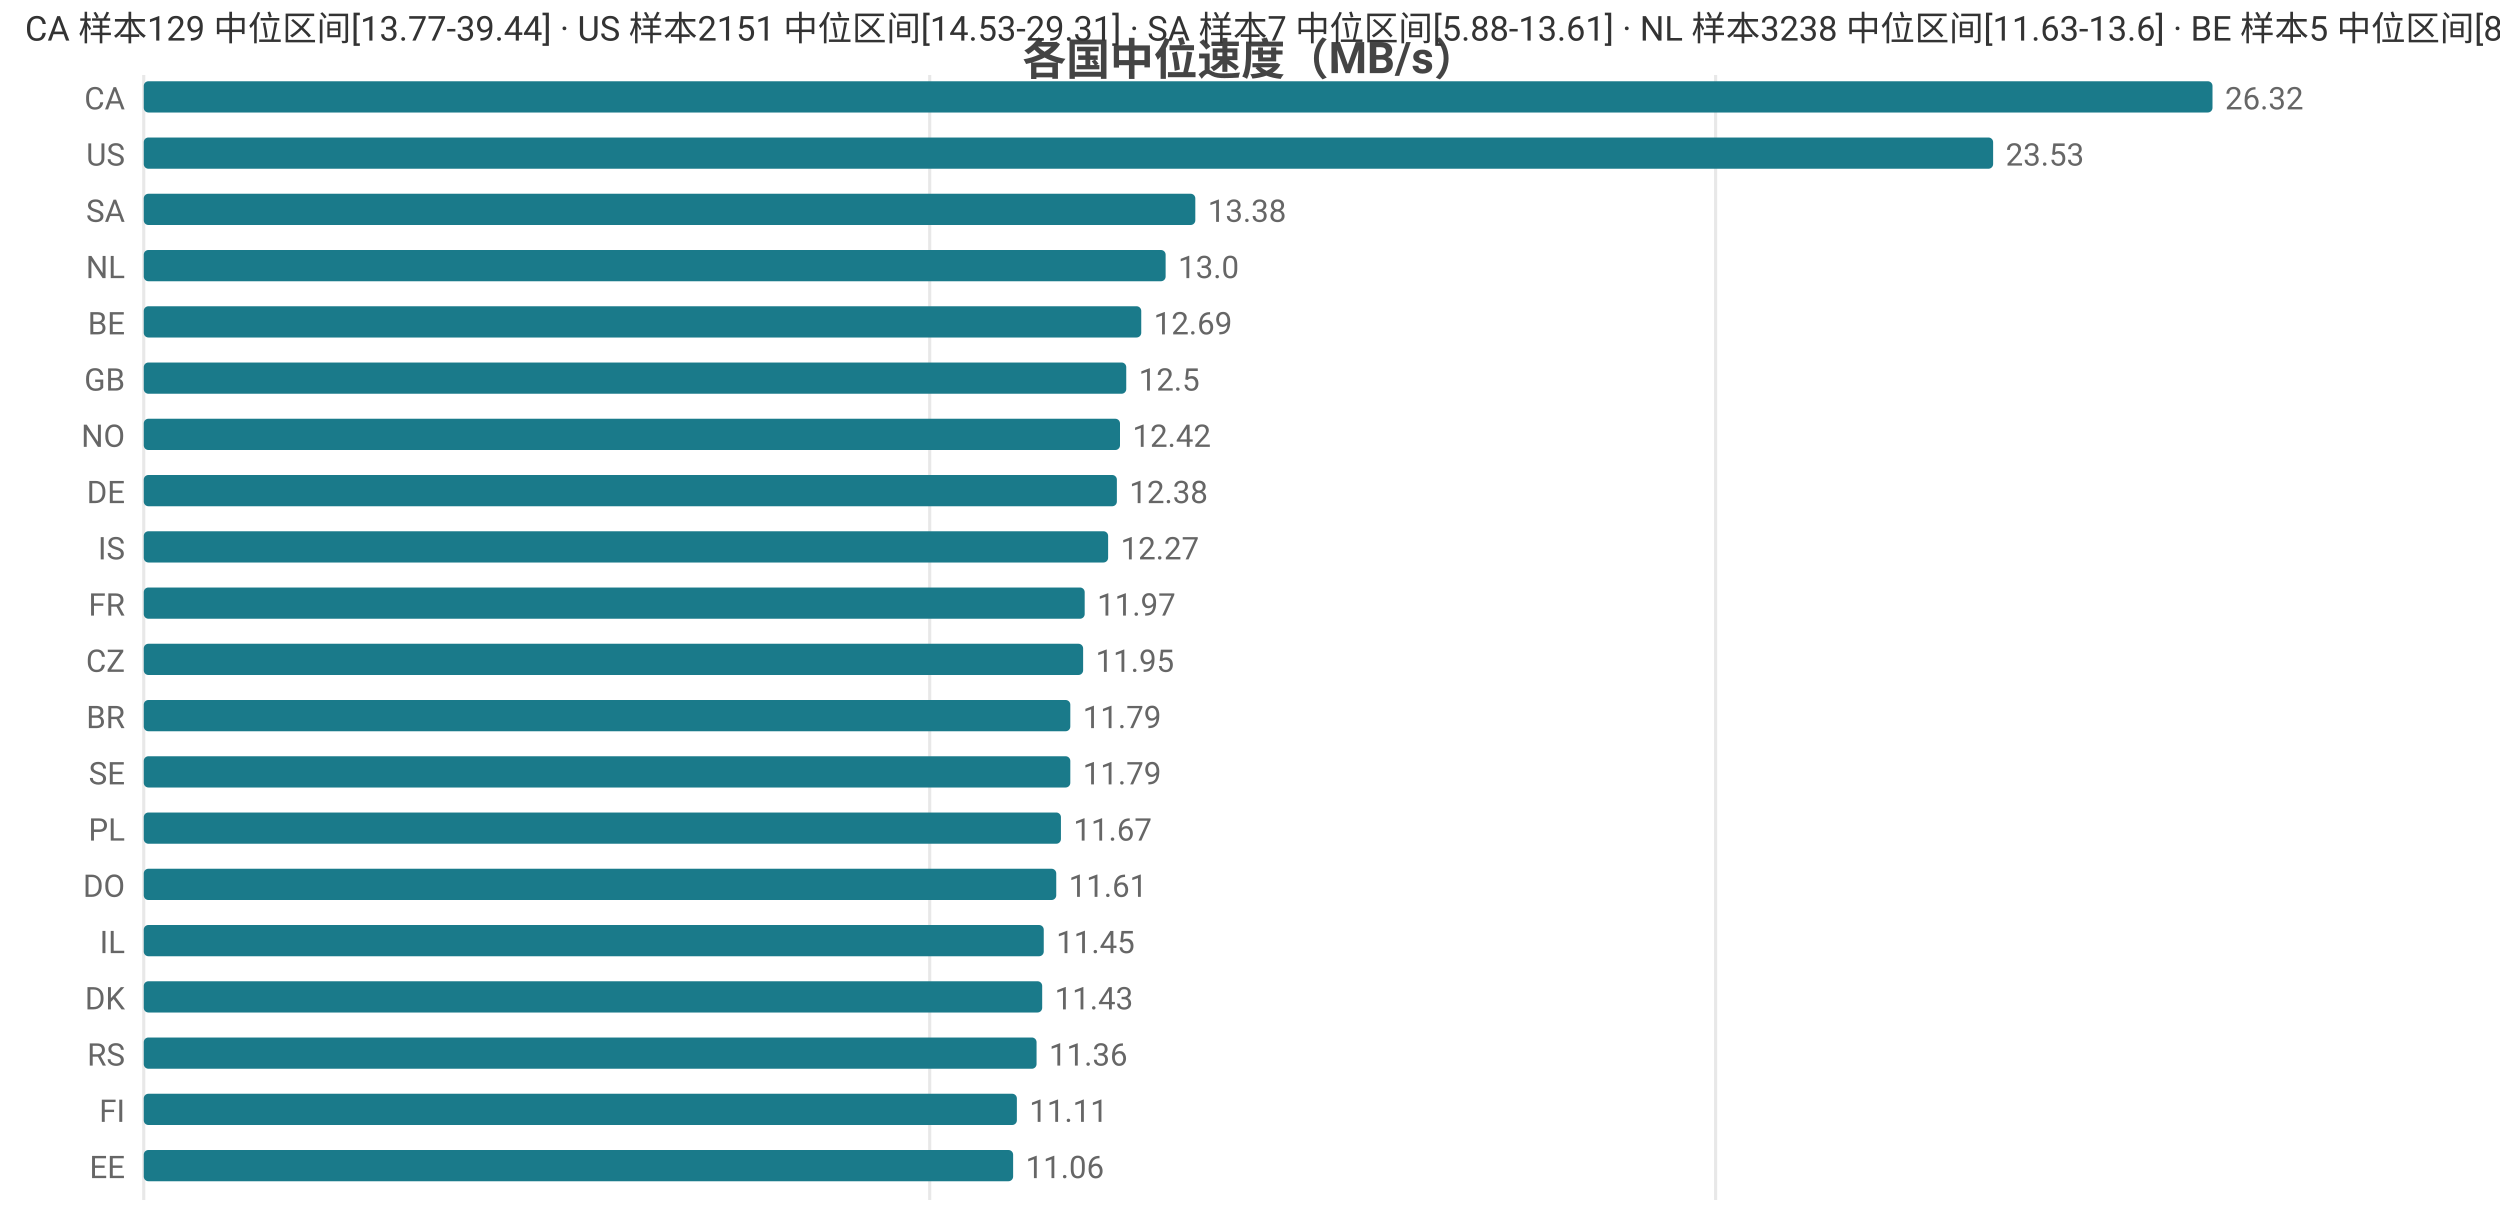
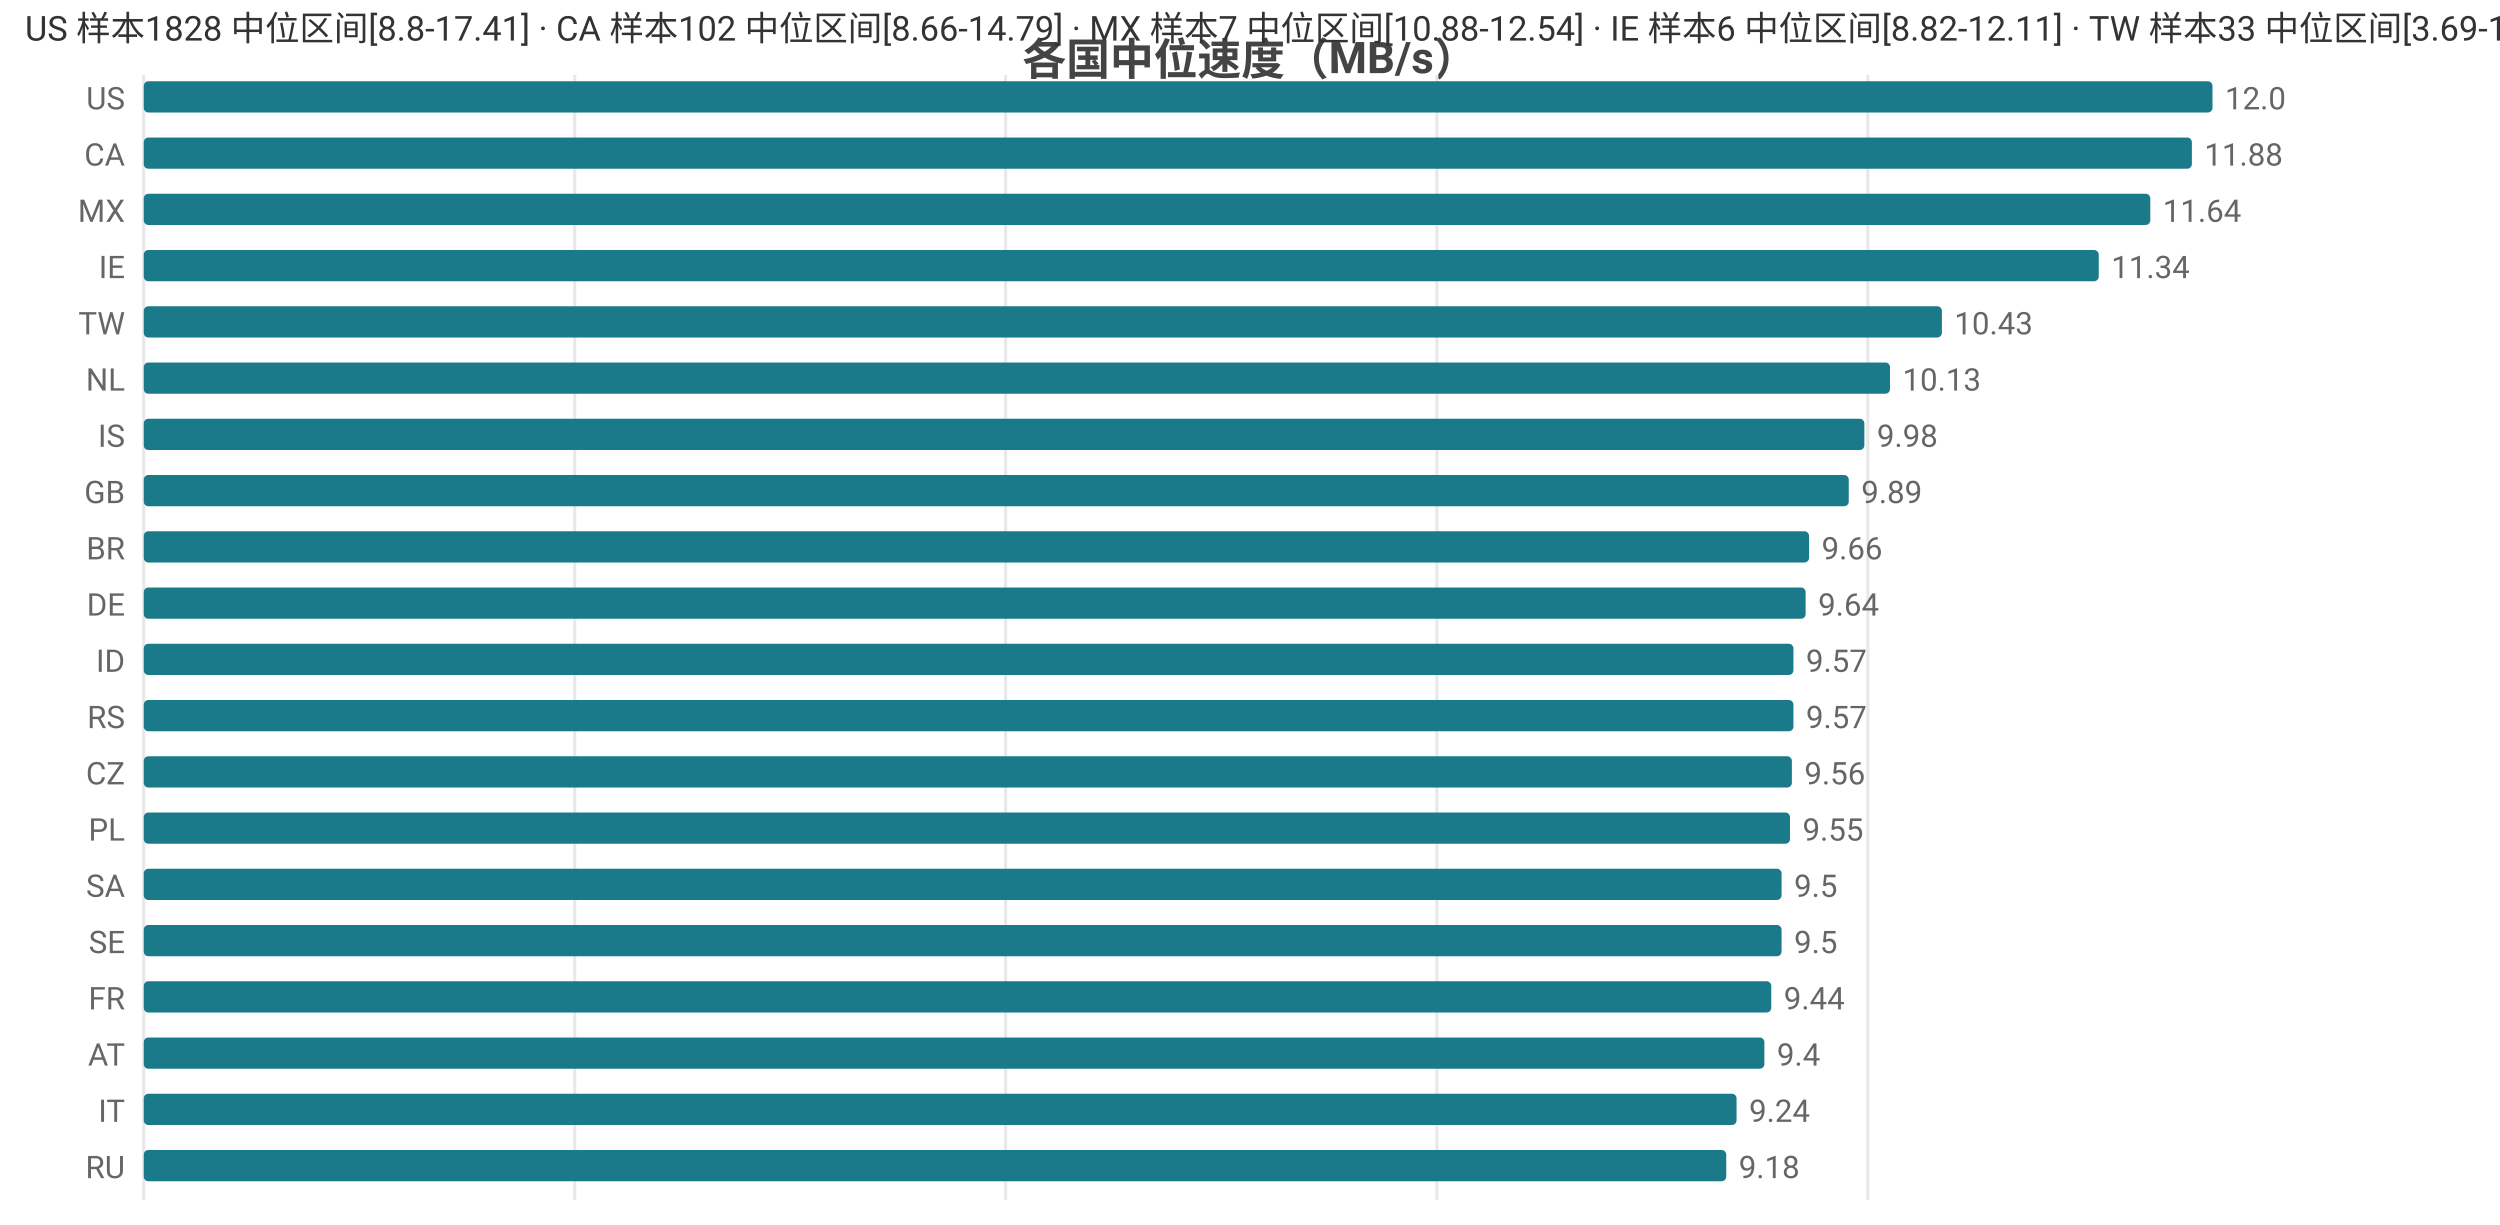
<svg xmlns="http://www.w3.org/2000/svg" width="800" height="392" viewBox="0 0 800 392">
  <rect width="800" height="392" fill="#ffffff" />
  <style>text{font-family:system-ui,-apple-system,'Segoe UI',Roboto,'PingFang SC','Microsoft YaHei','Noto Sans CJK SC',sans-serif}.g{stroke:#e8e8e8;stroke-width:1}.a{stroke:#999;stroke-width:1}.t{font-size:10px;fill:#666}.m{font-size:10px;text-anchor:middle;fill:#666}.e{font-size:10px;text-anchor:end;fill:#666}.l{font-size:11px;fill:#333}.tt{font-size:14px;font-weight:600;text-anchor:middle;fill:#444}.em{font-size:13px;text-anchor:middle;fill:#999}</style>
  <text class="tt" x="400.0" y="24">各国中位速度（MB/s）</text>
  <line class="g" x1="46" y1="24" x2="46" y2="384" />
-   <line class="g" x1="297.5" y1="24" x2="297.5" y2="384" />
-   <line class="g" x1="549.0" y1="24" x2="549.0" y2="384" />
-   <text class="e" x="40" y="35">CA</text>
+   <line class="g" x1="183.9" y1="24" x2="183.9" y2="384" />
+   <line class="g" x1="321.8" y1="24" x2="321.8" y2="384" />
+   <line class="g" x1="459.8" y1="24" x2="459.8" y2="384" />
+   <line class="g" x1="597.7" y1="24" x2="597.7" y2="384" />
+   <text class="e" x="40" y="35">US</text>
  <rect x="46" y="26" width="662" height="10" fill="#1a7a8a" rx="1.5" />
-   <text class="t" x="712" y="35">26.32</text>
-   <text class="e" x="40" y="53">US</text>
-   <rect x="46" y="44" width="591.8" height="10" fill="#1a7a8a" rx="1.5" />
-   <text class="t" x="641.8" y="53">23.53</text>
-   <text class="e" x="40" y="71">SA</text>
-   <rect x="46" y="62" width="336.5" height="10" fill="#1a7a8a" rx="1.5" />
-   <text class="t" x="386.5" y="71">13.38</text>
-   <text class="e" x="40" y="89">NL</text>
-   <rect x="46" y="80" width="327.0" height="10" fill="#1a7a8a" rx="1.5" />
-   <text class="t" x="377.0" y="89">13.0</text>
-   <text class="e" x="40" y="107">BE</text>
-   <rect x="46" y="98" width="319.2" height="10" fill="#1a7a8a" rx="1.5" />
-   <text class="t" x="369.2" y="107">12.69</text>
-   <text class="e" x="40" y="125">GB</text>
-   <rect x="46" y="116" width="314.4" height="10" fill="#1a7a8a" rx="1.5" />
-   <text class="t" x="364.4" y="125">12.5</text>
-   <text class="e" x="40" y="143">NO</text>
-   <rect x="46" y="134" width="312.4" height="10" fill="#1a7a8a" rx="1.5" />
-   <text class="t" x="362.4" y="143">12.42</text>
-   <text class="e" x="40" y="161">DE</text>
-   <rect x="46" y="152" width="311.4" height="10" fill="#1a7a8a" rx="1.5" />
-   <text class="t" x="361.4" y="161">12.38</text>
-   <text class="e" x="40" y="179">IS</text>
-   <rect x="46" y="170" width="308.6" height="10" fill="#1a7a8a" rx="1.5" />
-   <text class="t" x="358.6" y="179">12.27</text>
-   <text class="e" x="40" y="197">FR</text>
-   <rect x="46" y="188" width="301.1" height="10" fill="#1a7a8a" rx="1.5" />
-   <text class="t" x="351.1" y="197">11.97</text>
-   <text class="e" x="40" y="215">CZ</text>
-   <rect x="46" y="206" width="300.6" height="10" fill="#1a7a8a" rx="1.5" />
-   <text class="t" x="350.6" y="215">11.95</text>
-   <text class="e" x="40" y="233">BR</text>
-   <rect x="46" y="224" width="296.5" height="10" fill="#1a7a8a" rx="1.5" />
-   <text class="t" x="346.5" y="233">11.79</text>
-   <text class="e" x="40" y="251">SE</text>
-   <rect x="46" y="242" width="296.5" height="10" fill="#1a7a8a" rx="1.5" />
-   <text class="t" x="346.5" y="251">11.79</text>
+   <text class="t" x="712" y="35">12.0</text>
+   <text class="e" x="40" y="53">CA</text>
+   <rect x="46" y="44" width="655.4" height="10" fill="#1a7a8a" rx="1.5" />
+   <text class="t" x="705.4" y="53">11.88</text>
+   <text class="e" x="40" y="71">MX</text>
+   <rect x="46" y="62" width="642.1" height="10" fill="#1a7a8a" rx="1.5" />
+   <text class="t" x="692.1" y="71">11.64</text>
+   <text class="e" x="40" y="89">IE</text>
+   <rect x="46" y="80" width="625.6" height="10" fill="#1a7a8a" rx="1.5" />
+   <text class="t" x="675.6" y="89">11.34</text>
+   <text class="e" x="40" y="107">TW</text>
+   <rect x="46" y="98" width="575.4" height="10" fill="#1a7a8a" rx="1.5" />
+   <text class="t" x="625.4" y="107">10.43</text>
+   <text class="e" x="40" y="125">NL</text>
+   <rect x="46" y="116" width="558.8" height="10" fill="#1a7a8a" rx="1.5" />
+   <text class="t" x="608.8" y="125">10.13</text>
+   <text class="e" x="40" y="143">IS</text>
+   <rect x="46" y="134" width="550.6" height="10" fill="#1a7a8a" rx="1.5" />
+   <text class="t" x="600.6" y="143">9.98</text>
+   <text class="e" x="40" y="161">GB</text>
+   <rect x="46" y="152" width="545.6" height="10" fill="#1a7a8a" rx="1.5" />
+   <text class="t" x="595.6" y="161">9.89</text>
+   <text class="e" x="40" y="179">BR</text>
+   <rect x="46" y="170" width="532.9" height="10" fill="#1a7a8a" rx="1.5" />
+   <text class="t" x="582.9" y="179">9.66</text>
+   <text class="e" x="40" y="197">DE</text>
+   <rect x="46" y="188" width="531.8" height="10" fill="#1a7a8a" rx="1.5" />
+   <text class="t" x="581.8" y="197">9.64</text>
+   <text class="e" x="40" y="215">ID</text>
+   <rect x="46" y="206" width="527.9" height="10" fill="#1a7a8a" rx="1.5" />
+   <text class="t" x="577.9" y="215">9.57</text>
+   <text class="e" x="40" y="233">RS</text>
+   <rect x="46" y="224" width="527.9" height="10" fill="#1a7a8a" rx="1.5" />
+   <text class="t" x="577.9" y="233">9.57</text>
+   <text class="e" x="40" y="251">CZ</text>
+   <rect x="46" y="242" width="527.4" height="10" fill="#1a7a8a" rx="1.5" />
+   <text class="t" x="577.4" y="251">9.56</text>
  <text class="e" x="40" y="269">PL</text>
-   <rect x="46" y="260" width="293.5" height="10" fill="#1a7a8a" rx="1.5" />
-   <text class="t" x="343.5" y="269">11.67</text>
-   <text class="e" x="40" y="287">DO</text>
-   <rect x="46" y="278" width="292.0" height="10" fill="#1a7a8a" rx="1.5" />
-   <text class="t" x="342.0" y="287">11.61</text>
-   <text class="e" x="40" y="305">IL</text>
-   <rect x="46" y="296" width="288.0" height="10" fill="#1a7a8a" rx="1.5" />
-   <text class="t" x="338.0" y="305">11.45</text>
-   <text class="e" x="40" y="323">DK</text>
-   <rect x="46" y="314" width="287.5" height="10" fill="#1a7a8a" rx="1.5" />
-   <text class="t" x="337.5" y="323">11.43</text>
-   <text class="e" x="40" y="341">RS</text>
-   <rect x="46" y="332" width="285.7" height="10" fill="#1a7a8a" rx="1.5" />
-   <text class="t" x="335.7" y="341">11.36</text>
-   <text class="e" x="40" y="359">FI</text>
-   <rect x="46" y="350" width="279.4" height="10" fill="#1a7a8a" rx="1.5" />
-   <text class="t" x="329.4" y="359">11.11</text>
-   <text class="e" x="40" y="377">EE</text>
-   <rect x="46" y="368" width="278.2" height="10" fill="#1a7a8a" rx="1.5" />
-   <text class="t" x="328.2" y="377">11.06</text>
-   <text class="l" x="8" y="13">CA 样本129 中位区间[13.77-39.44] · US 样本2151 中位区间[14.53-29.31] · SA 样本7 中位区间[5.88-13.61] · NL 样本3238 中位区间[11.63-13.6] · BE 样本5 中位区间[8.31-14.89]</text>
+   <rect x="46" y="260" width="526.8" height="10" fill="#1a7a8a" rx="1.5" />
+   <text class="t" x="576.8" y="269">9.55</text>
+   <text class="e" x="40" y="287">SA</text>
+   <rect x="46" y="278" width="524.1" height="10" fill="#1a7a8a" rx="1.5" />
+   <text class="t" x="574.1" y="287">9.5</text>
+   <text class="e" x="40" y="305">SE</text>
+   <rect x="46" y="296" width="524.1" height="10" fill="#1a7a8a" rx="1.5" />
+   <text class="t" x="574.1" y="305">9.5</text>
+   <text class="e" x="40" y="323">FR</text>
+   <rect x="46" y="314" width="520.8" height="10" fill="#1a7a8a" rx="1.5" />
+   <text class="t" x="570.8" y="323">9.44</text>
+   <text class="e" x="40" y="341">AT</text>
+   <rect x="46" y="332" width="518.6" height="10" fill="#1a7a8a" rx="1.5" />
+   <text class="t" x="568.6" y="341">9.4</text>
+   <text class="e" x="40" y="359">IT</text>
+   <rect x="46" y="350" width="509.7" height="10" fill="#1a7a8a" rx="1.5" />
+   <text class="t" x="559.7" y="359">9.24</text>
+   <text class="e" x="40" y="377">RU</text>
+   <rect x="46" y="368" width="506.4" height="10" fill="#1a7a8a" rx="1.5" />
+   <text class="t" x="556.4" y="377">9.18</text>
+   <text class="l" x="8" y="13">US 样本1828 中位区间[8.8-17.41] · CA 样本102 中位区间[8.66-14.79] · MX 样本7 中位区间[10.88-12.54] · IE 样本6 中位区间[8.82-12.11] · TW 样本33 中位区间[3.69-11.53]</text>
</svg>
